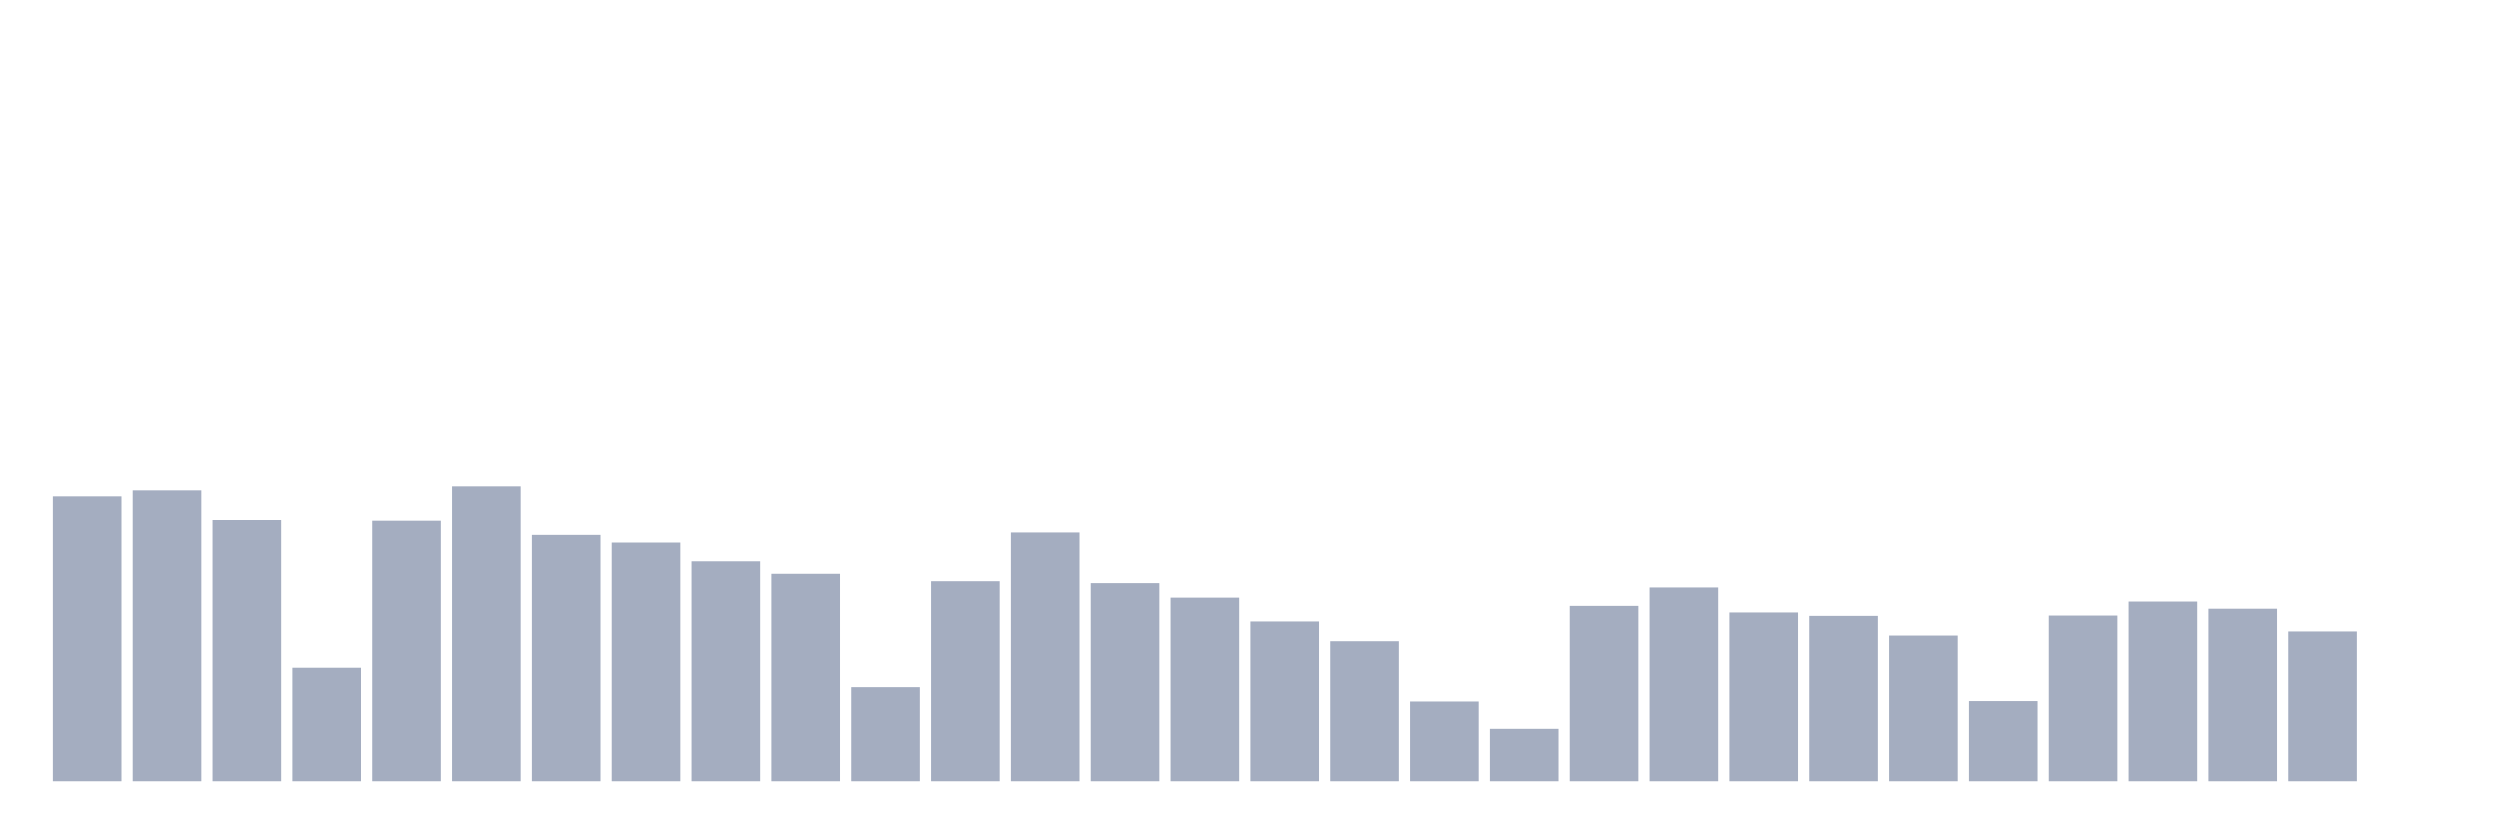
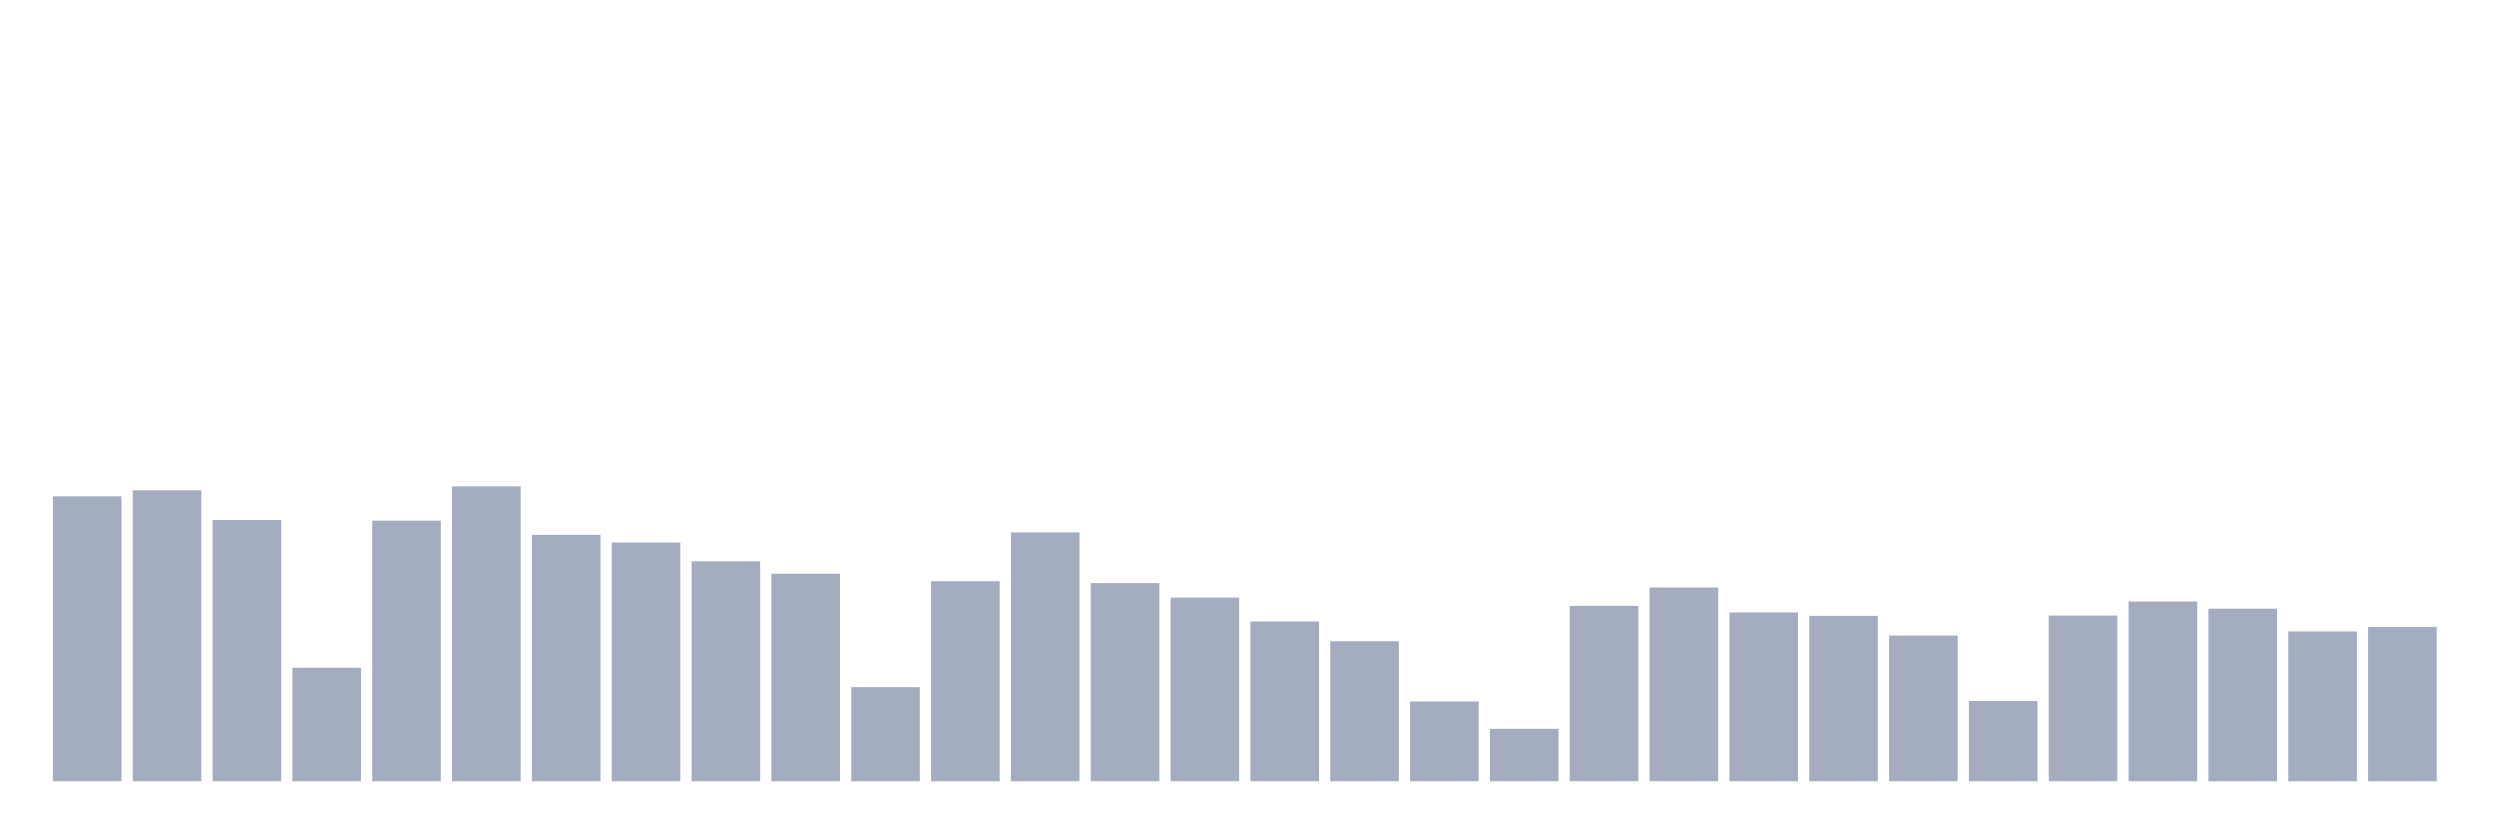
<svg xmlns="http://www.w3.org/2000/svg" viewBox="0 0 480 160">
  <g transform="translate(10,10)">
    <rect class="bar" x="0.153" width="13.175" y="85.296" height="54.704" fill="rgb(164,173,192)" />
    <rect class="bar" x="15.482" width="13.175" y="84.143" height="55.857" fill="rgb(164,173,192)" />
    <rect class="bar" x="30.81" width="13.175" y="89.841" height="50.159" fill="rgb(164,173,192)" />
    <rect class="bar" x="46.138" width="13.175" y="118.202" height="21.798" fill="rgb(164,173,192)" />
    <rect class="bar" x="61.466" width="13.175" y="89.969" height="50.031" fill="rgb(164,173,192)" />
    <rect class="bar" x="76.794" width="13.175" y="83.375" height="56.625" fill="rgb(164,173,192)" />
    <rect class="bar" x="92.123" width="13.175" y="92.69" height="47.31" fill="rgb(164,173,192)" />
    <rect class="bar" x="107.451" width="13.175" y="94.162" height="45.838" fill="rgb(164,173,192)" />
    <rect class="bar" x="122.779" width="13.175" y="97.763" height="42.237" fill="rgb(164,173,192)" />
    <rect class="bar" x="138.107" width="13.175" y="100.164" height="39.836" fill="rgb(164,173,192)" />
    <rect class="bar" x="153.436" width="13.175" y="121.931" height="18.069" fill="rgb(164,173,192)" />
    <rect class="bar" x="168.764" width="13.175" y="101.589" height="38.411" fill="rgb(164,173,192)" />
    <rect class="bar" x="184.092" width="13.175" y="92.226" height="47.774" fill="rgb(164,173,192)" />
    <rect class="bar" x="199.42" width="13.175" y="101.957" height="38.043" fill="rgb(164,173,192)" />
    <rect class="bar" x="214.748" width="13.175" y="104.742" height="35.258" fill="rgb(164,173,192)" />
    <rect class="bar" x="230.077" width="13.175" y="109.319" height="30.681" fill="rgb(164,173,192)" />
    <rect class="bar" x="245.405" width="13.175" y="113.112" height="26.888" fill="rgb(164,173,192)" />
    <rect class="bar" x="260.733" width="13.175" y="124.683" height="15.317" fill="rgb(164,173,192)" />
    <rect class="bar" x="276.061" width="13.175" y="129.933" height="10.067" fill="rgb(164,173,192)" />
    <rect class="bar" x="291.39" width="13.175" y="106.326" height="33.674" fill="rgb(164,173,192)" />
    <rect class="bar" x="306.718" width="13.175" y="102.789" height="37.211" fill="rgb(164,173,192)" />
    <rect class="bar" x="322.046" width="13.175" y="107.59" height="32.41" fill="rgb(164,173,192)" />
    <rect class="bar" x="337.374" width="13.175" y="108.247" height="31.753" fill="rgb(164,173,192)" />
    <rect class="bar" x="352.702" width="13.175" y="112.024" height="27.976" fill="rgb(164,173,192)" />
    <rect class="bar" x="368.031" width="13.175" y="124.603" height="15.397" fill="rgb(164,173,192)" />
    <rect class="bar" x="383.359" width="13.175" y="108.183" height="31.817" fill="rgb(164,173,192)" />
    <rect class="bar" x="398.687" width="13.175" y="105.494" height="34.506" fill="rgb(164,173,192)" />
    <rect class="bar" x="414.015" width="13.175" y="106.87" height="33.13" fill="rgb(164,173,192)" />
    <rect class="bar" x="429.344" width="13.175" y="111.239" height="28.761" fill="rgb(164,173,192)" />
-     <rect class="bar" x="444.672" width="13.175" y="140" height="0" fill="rgb(164,173,192)" />
+     <rect class="bar" x="444.672" width="13.175" y="110.375" height="29.625" fill="rgb(164,173,192)" />
  </g>
</svg>
